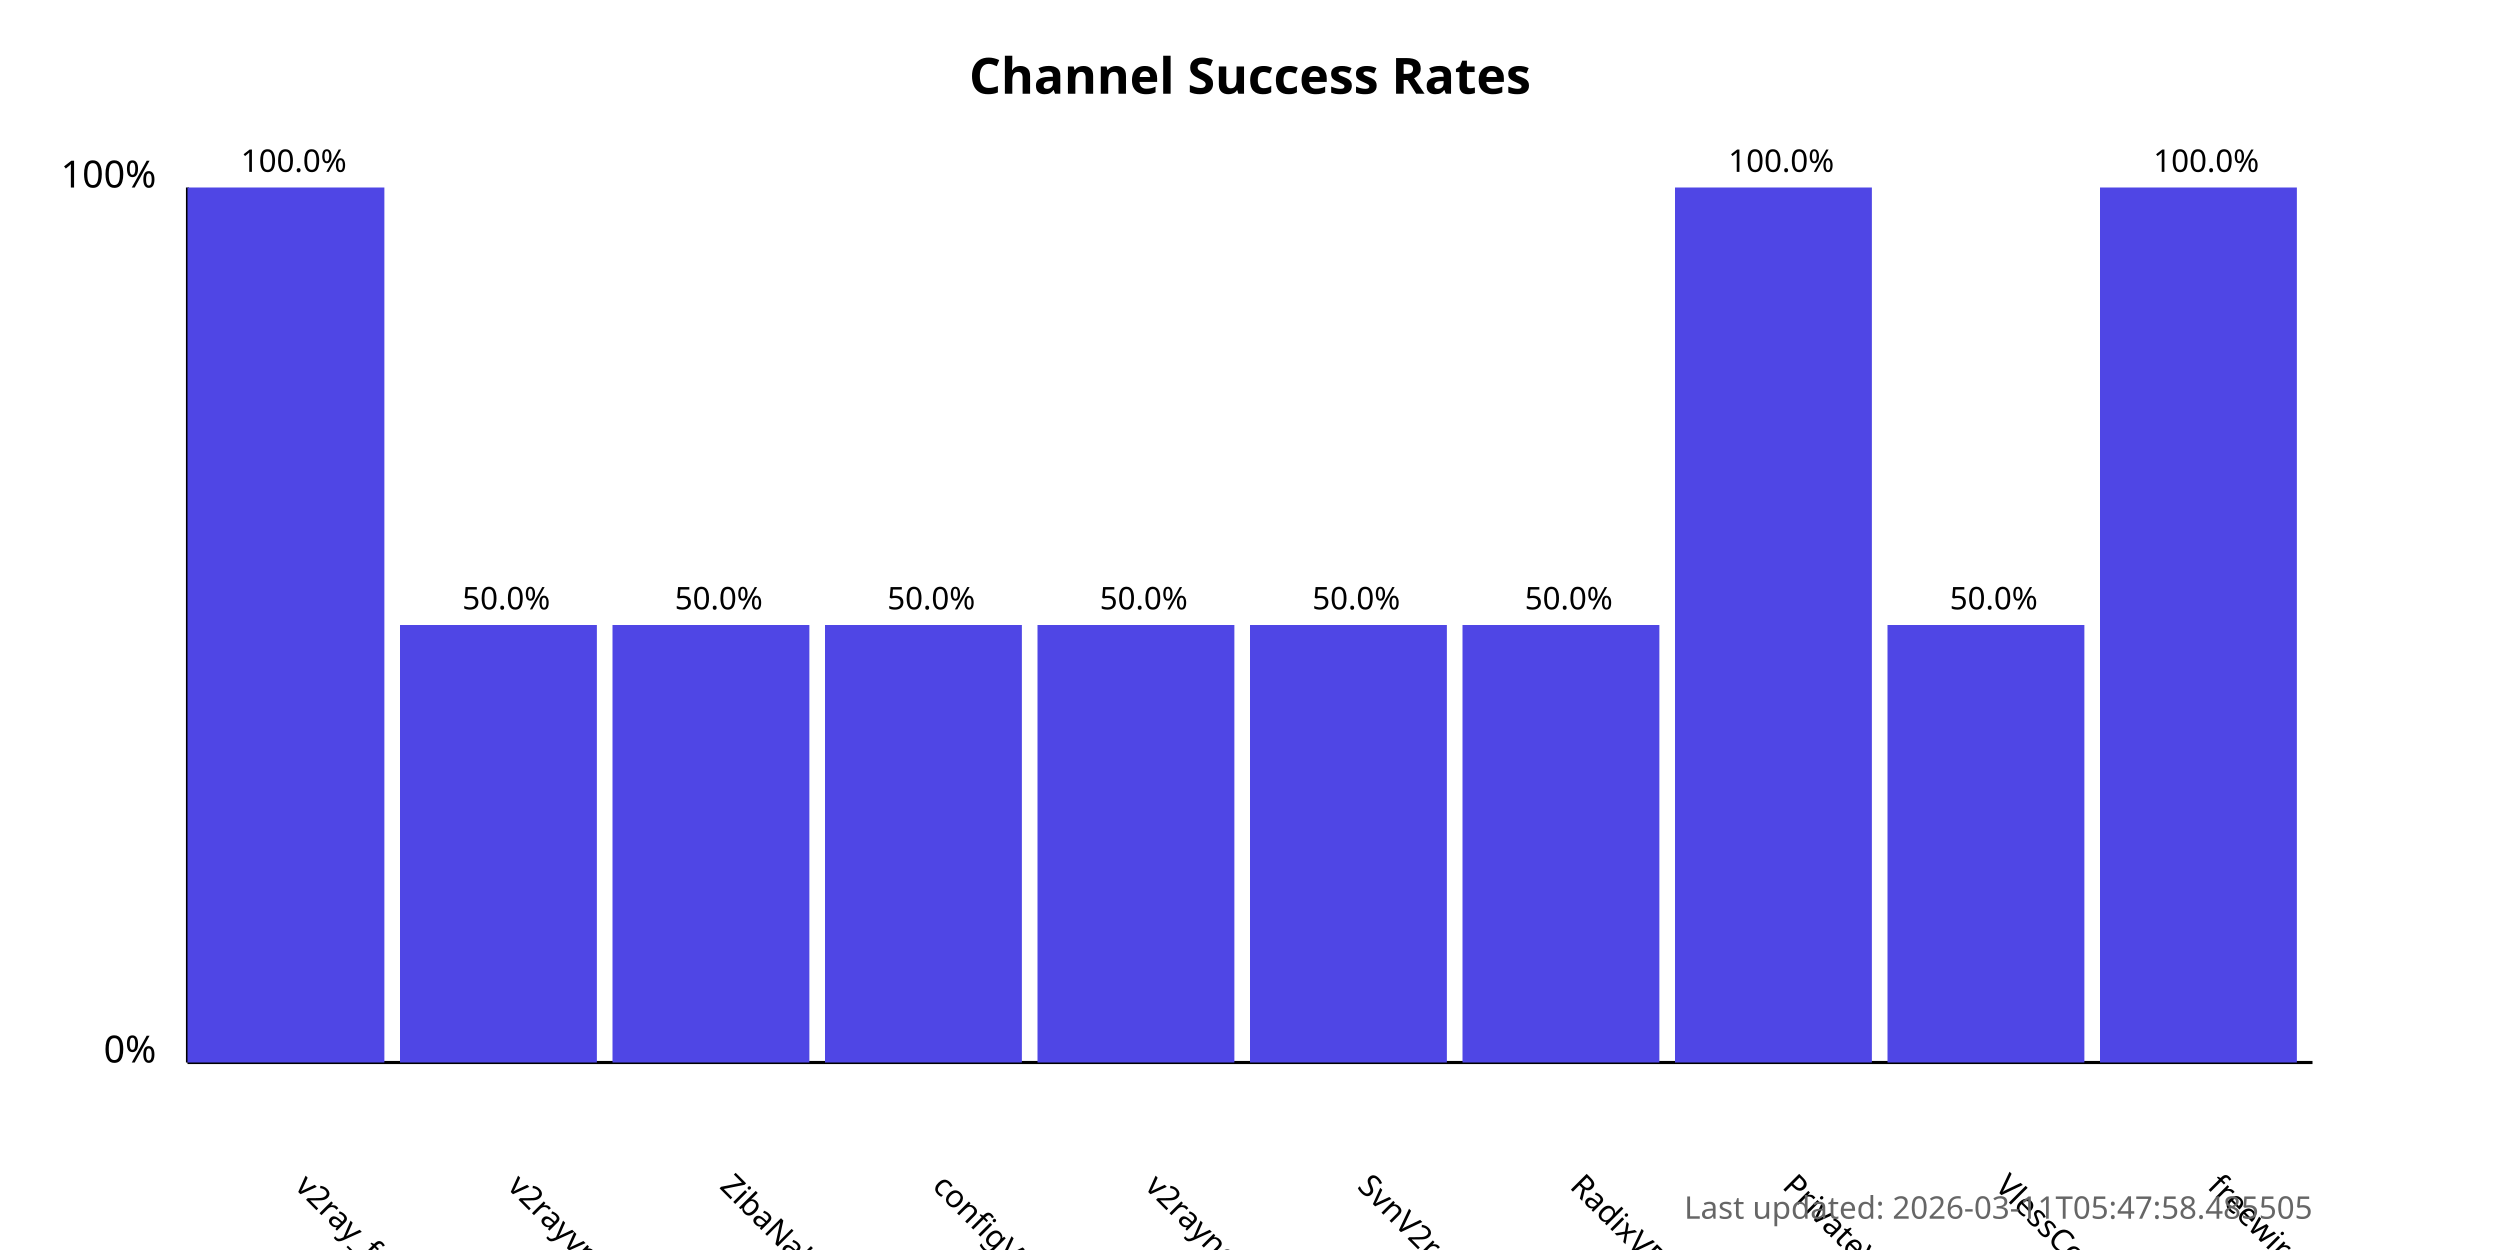
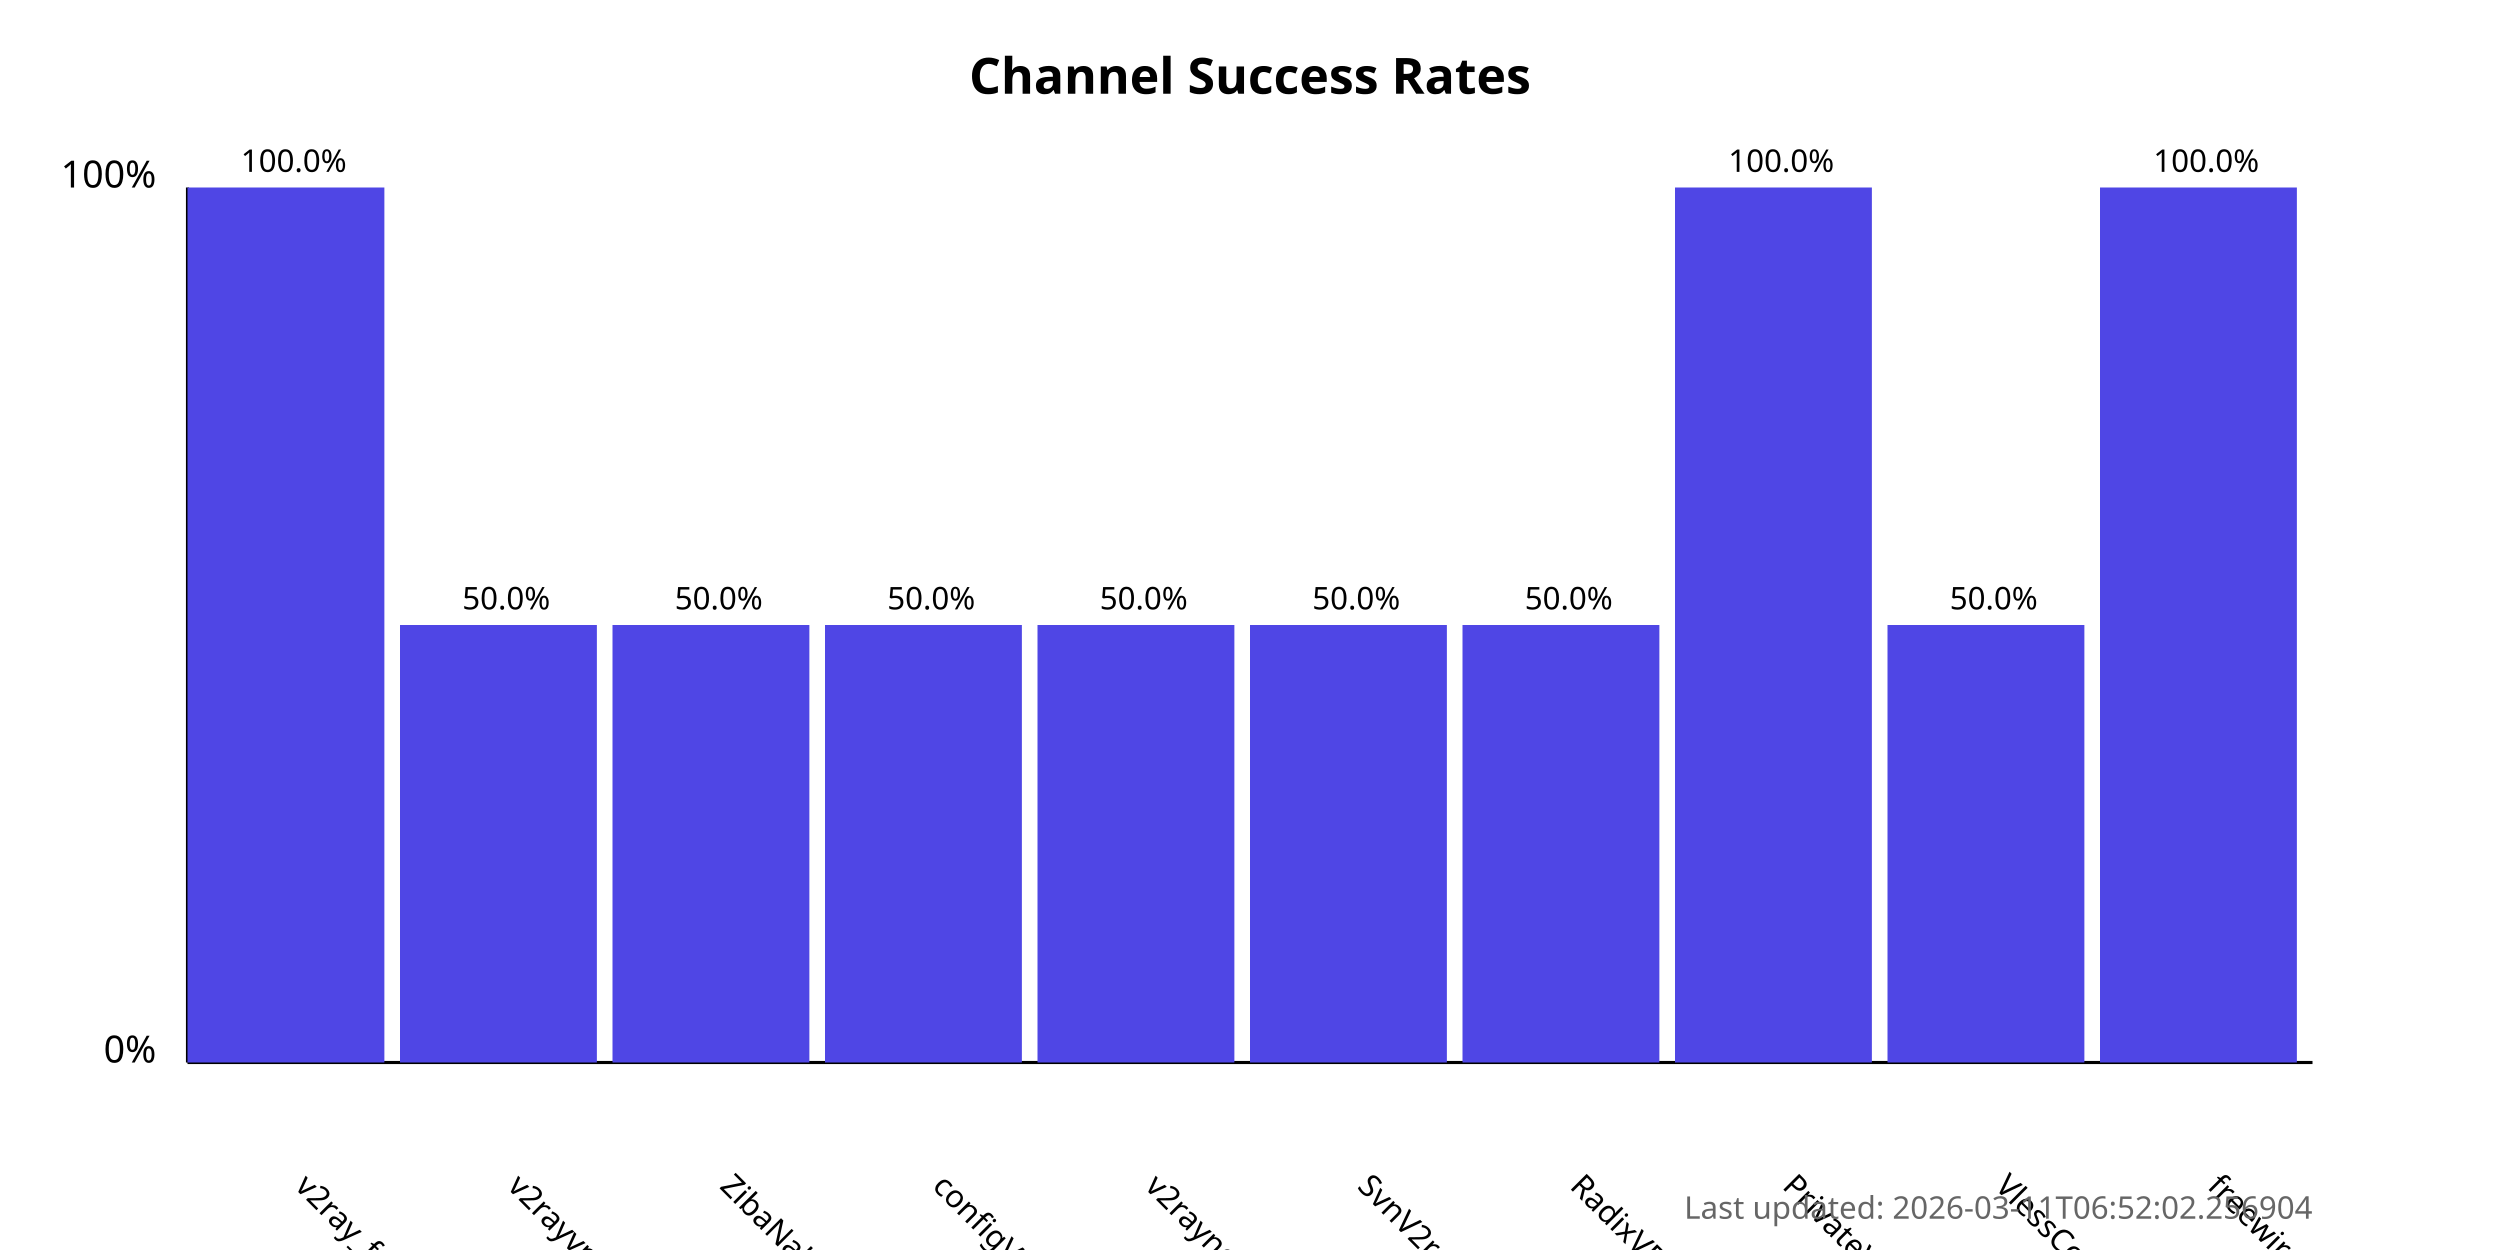
<svg xmlns="http://www.w3.org/2000/svg" width="800" height="400">
  <style>
            .chart-title { font: bold 16px sans-serif; }
            .axis-label { font: 12px sans-serif; }
            .tick-label { font: 10px sans-serif; }
            .bar { fill: #4f46e5; }
            .bar:hover { fill: #6366f1; }
            .timestamp { font: 10px sans-serif; fill: #666; }
        </style>
  <text x="400.0" y="30" text-anchor="middle" class="chart-title">
            Channel Success Rates
        </text>
  <line x1="60" y1="340" x2="60" y2="60" stroke="black" stroke-width="1" />
  <line x1="60" y1="340" x2="740" y2="340" stroke="black" stroke-width="1" />
  <text x="50" y="340" text-anchor="end" class="axis-label">0%</text>
  <text x="50" y="60" text-anchor="end" class="axis-label">100%</text>
  <g>
    <rect x="60" y="60.0" width="63.0" height="280.0" class="bar" />
    <text x="94.0" y="380" transform="rotate(45, 94.0, 380)" text-anchor="start" class="tick-label">
                v2ray_free_conf
            </text>
    <text x="94.0" y="55.0" text-anchor="middle" class="tick-label">
                100.0%
            </text>
  </g>
  <g>
    <rect x="128.0" y="200.0" width="63.0" height="140.0" class="bar" />
    <text x="162.0" y="380" transform="rotate(45, 162.0, 380)" text-anchor="start" class="tick-label">
                v2rayvpno
            </text>
    <text x="162.0" y="195.0" text-anchor="middle" class="tick-label">
                50.0%
            </text>
  </g>
  <g>
    <rect x="196.0" y="200.0" width="63.0" height="140.0" class="bar" />
    <text x="230.0" y="380" transform="rotate(45, 230.0, 380)" text-anchor="start" class="tick-label">
                ZibaNabz
            </text>
    <text x="230.0" y="195.0" text-anchor="middle" class="tick-label">
                50.0%
            </text>
  </g>
  <g>
    <rect x="264.0" y="200.0" width="63.0" height="140.0" class="bar" />
    <text x="298.0" y="380" transform="rotate(45, 298.0, 380)" text-anchor="start" class="tick-label">
                configV2rayForFree
            </text>
    <text x="298.0" y="195.0" text-anchor="middle" class="tick-label">
                50.0%
            </text>
  </g>
  <g>
    <rect x="332.0" y="200.0" width="63.0" height="140.0" class="bar" />
    <text x="366.0" y="380" transform="rotate(45, 366.0, 380)" text-anchor="start" class="tick-label">
                v2rayngvpn
            </text>
    <text x="366.0" y="195.0" text-anchor="middle" class="tick-label">
                50.0%
            </text>
  </g>
  <g>
    <rect x="400.0" y="200.0" width="63.0" height="140.0" class="bar" />
    <text x="434.0" y="380" transform="rotate(45, 434.0, 380)" text-anchor="start" class="tick-label">
                SvnV2ray
            </text>
    <text x="434.0" y="195.0" text-anchor="middle" class="tick-label">
                50.0%
            </text>
  </g>
  <g>
    <rect x="468.0" y="200.0" width="63.0" height="140.0" class="bar" />
    <text x="502.0" y="380" transform="rotate(45, 502.0, 380)" text-anchor="start" class="tick-label">
                RadixVPN
            </text>
    <text x="502.0" y="195.0" text-anchor="middle" class="tick-label">
                50.0%
            </text>
  </g>
  <g>
    <rect x="536.0" y="60.0" width="63.0" height="280.0" class="bar" />
    <text x="570.0" y="380" transform="rotate(45, 570.0, 380)" text-anchor="start" class="tick-label">
                PrivateVPNs
            </text>
    <text x="570.0" y="55.0" text-anchor="middle" class="tick-label">
                100.0%
            </text>
  </g>
  <g>
    <rect x="604.0" y="200.0" width="63.0" height="140.0" class="bar" />
    <text x="638.0" y="380" transform="rotate(45, 638.0, 380)" text-anchor="start" class="tick-label">
                VlessConfig
            </text>
    <text x="638.0" y="195.0" text-anchor="middle" class="tick-label">
                50.0%
            </text>
  </g>
  <g>
    <rect x="672.0" y="60.0" width="63.0" height="280.0" class="bar" />
    <text x="706.0" y="380" transform="rotate(45, 706.0, 380)" text-anchor="start" class="tick-label">
                freewireguard
            </text>
    <text x="706.0" y="55.0" text-anchor="middle" class="tick-label">
                100.0%
            </text>
  </g>
  <text x="740" y="390" text-anchor="end" class="timestamp">
-             Last updated: 2026-03-11T05:47:58.485505
+             Last updated: 2026-03-11T06:52:02.256904
        </text>
</svg>
